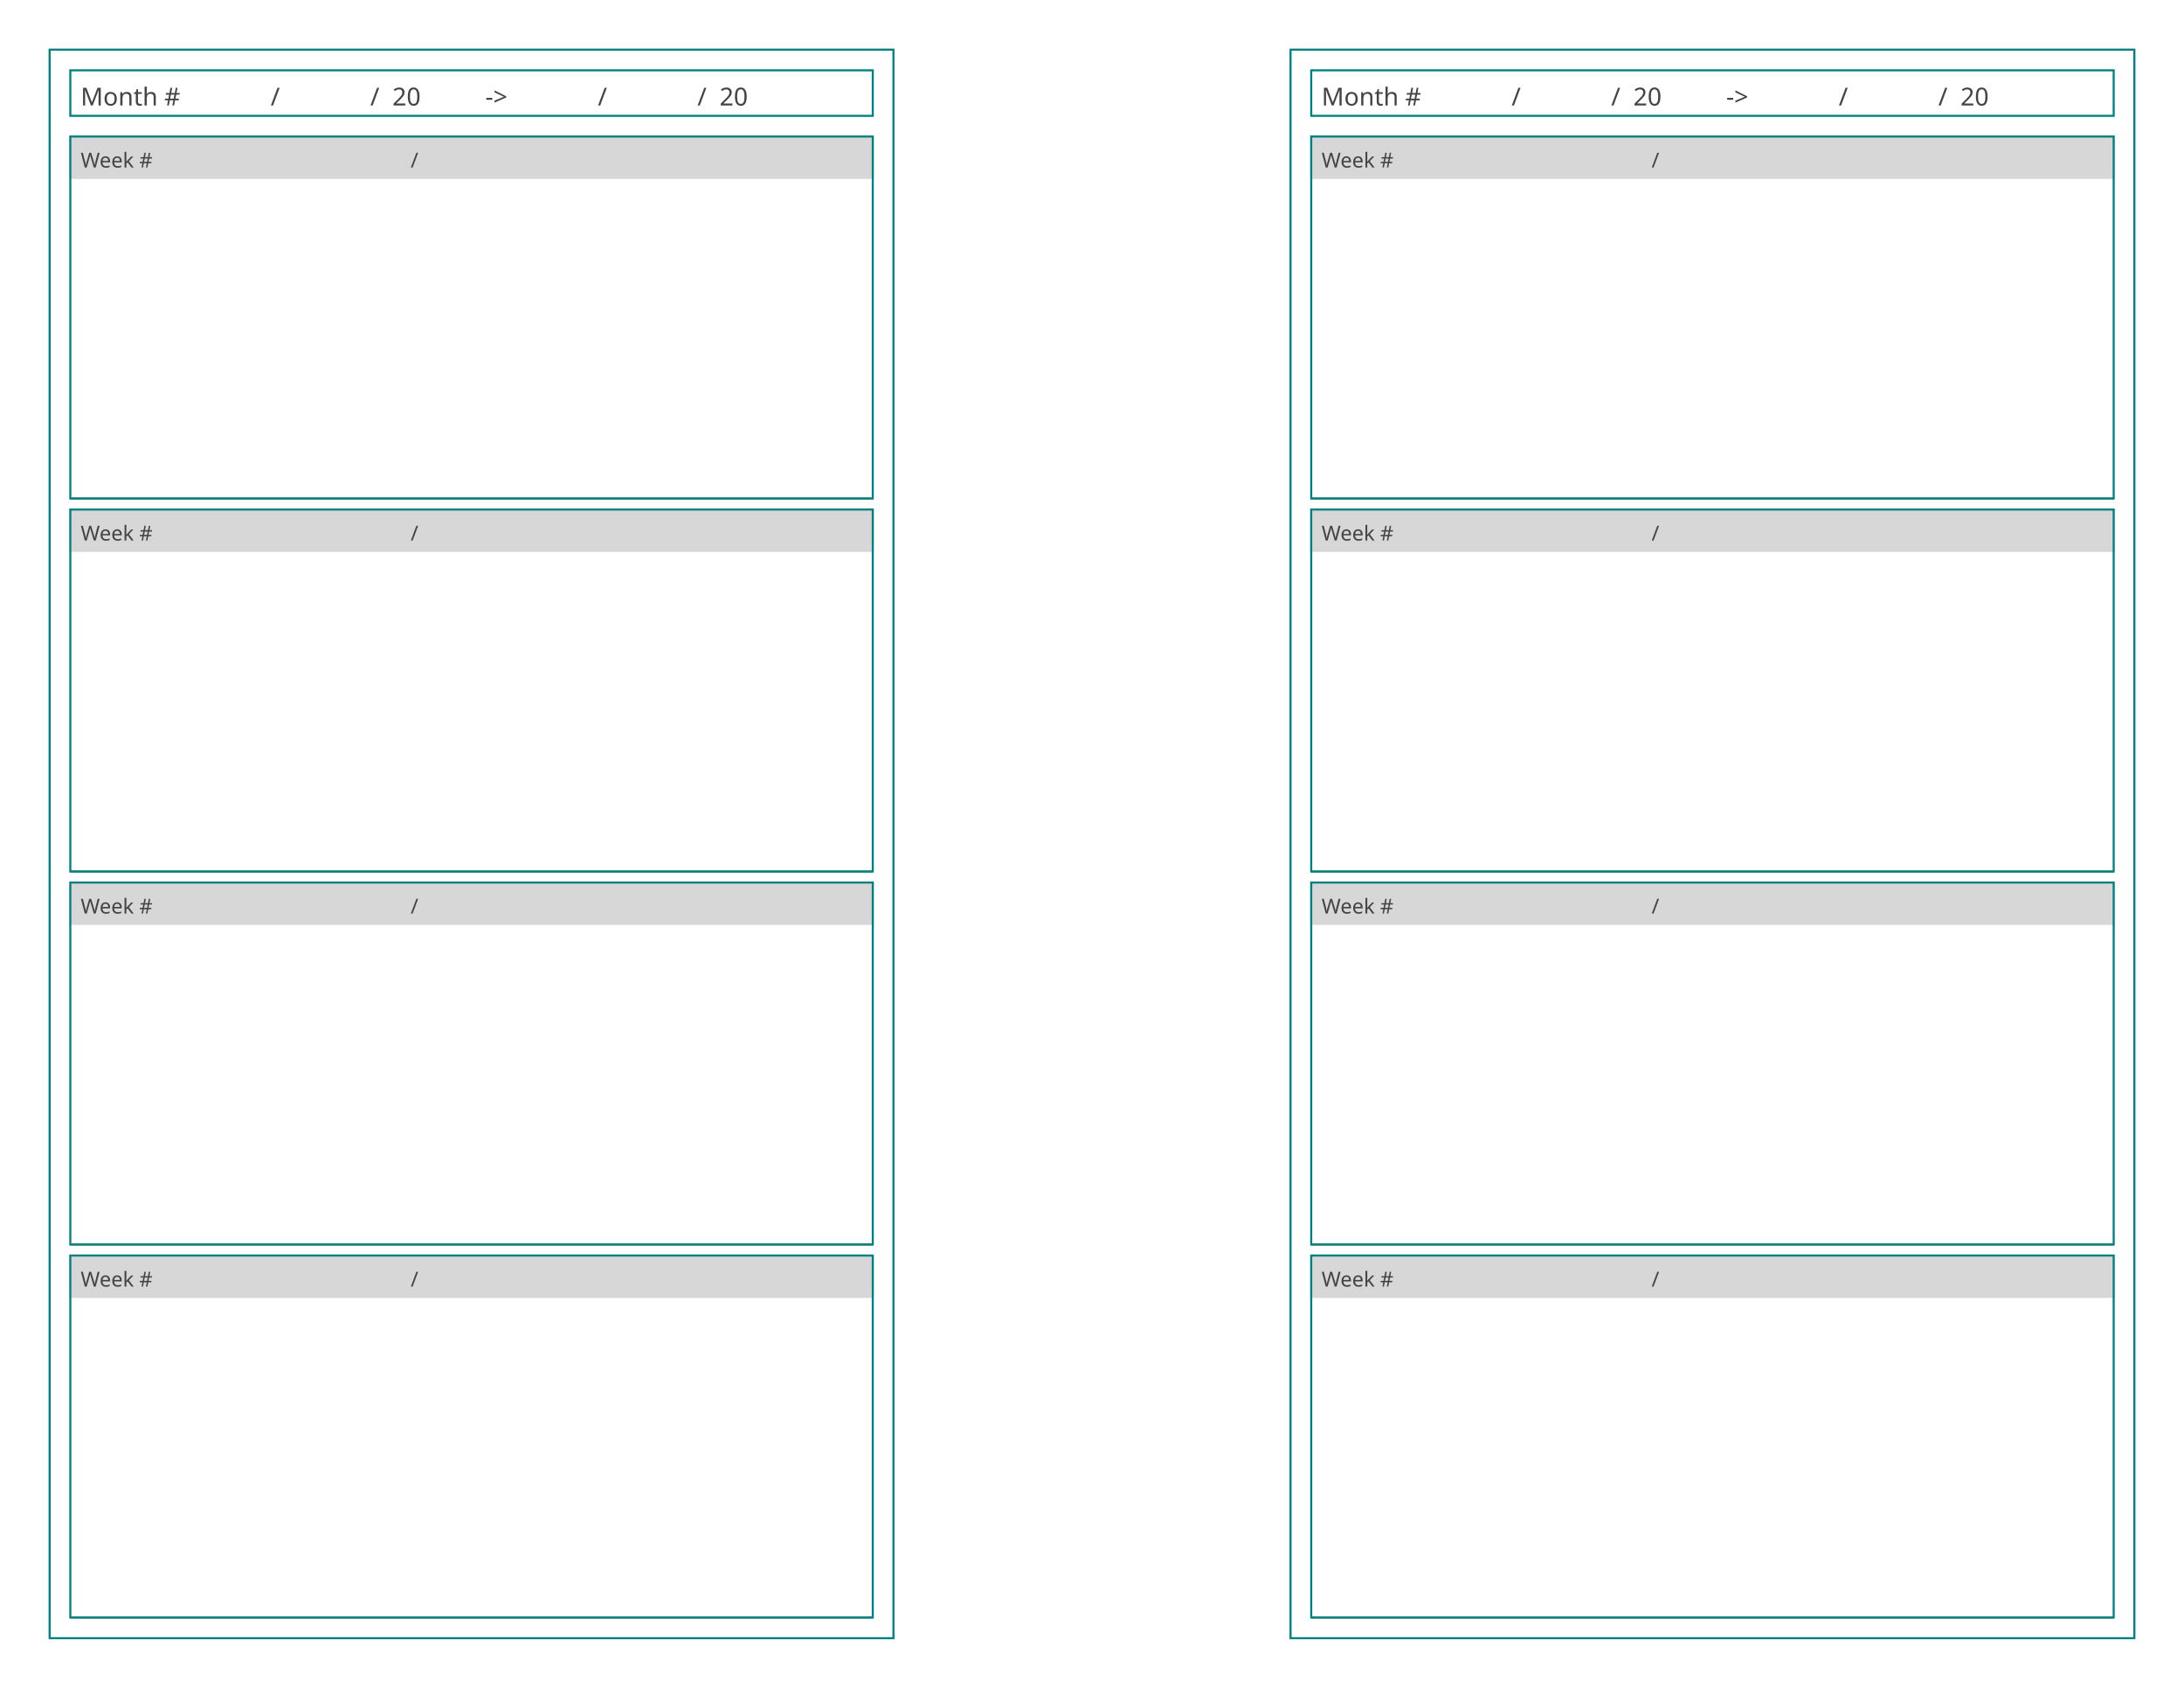
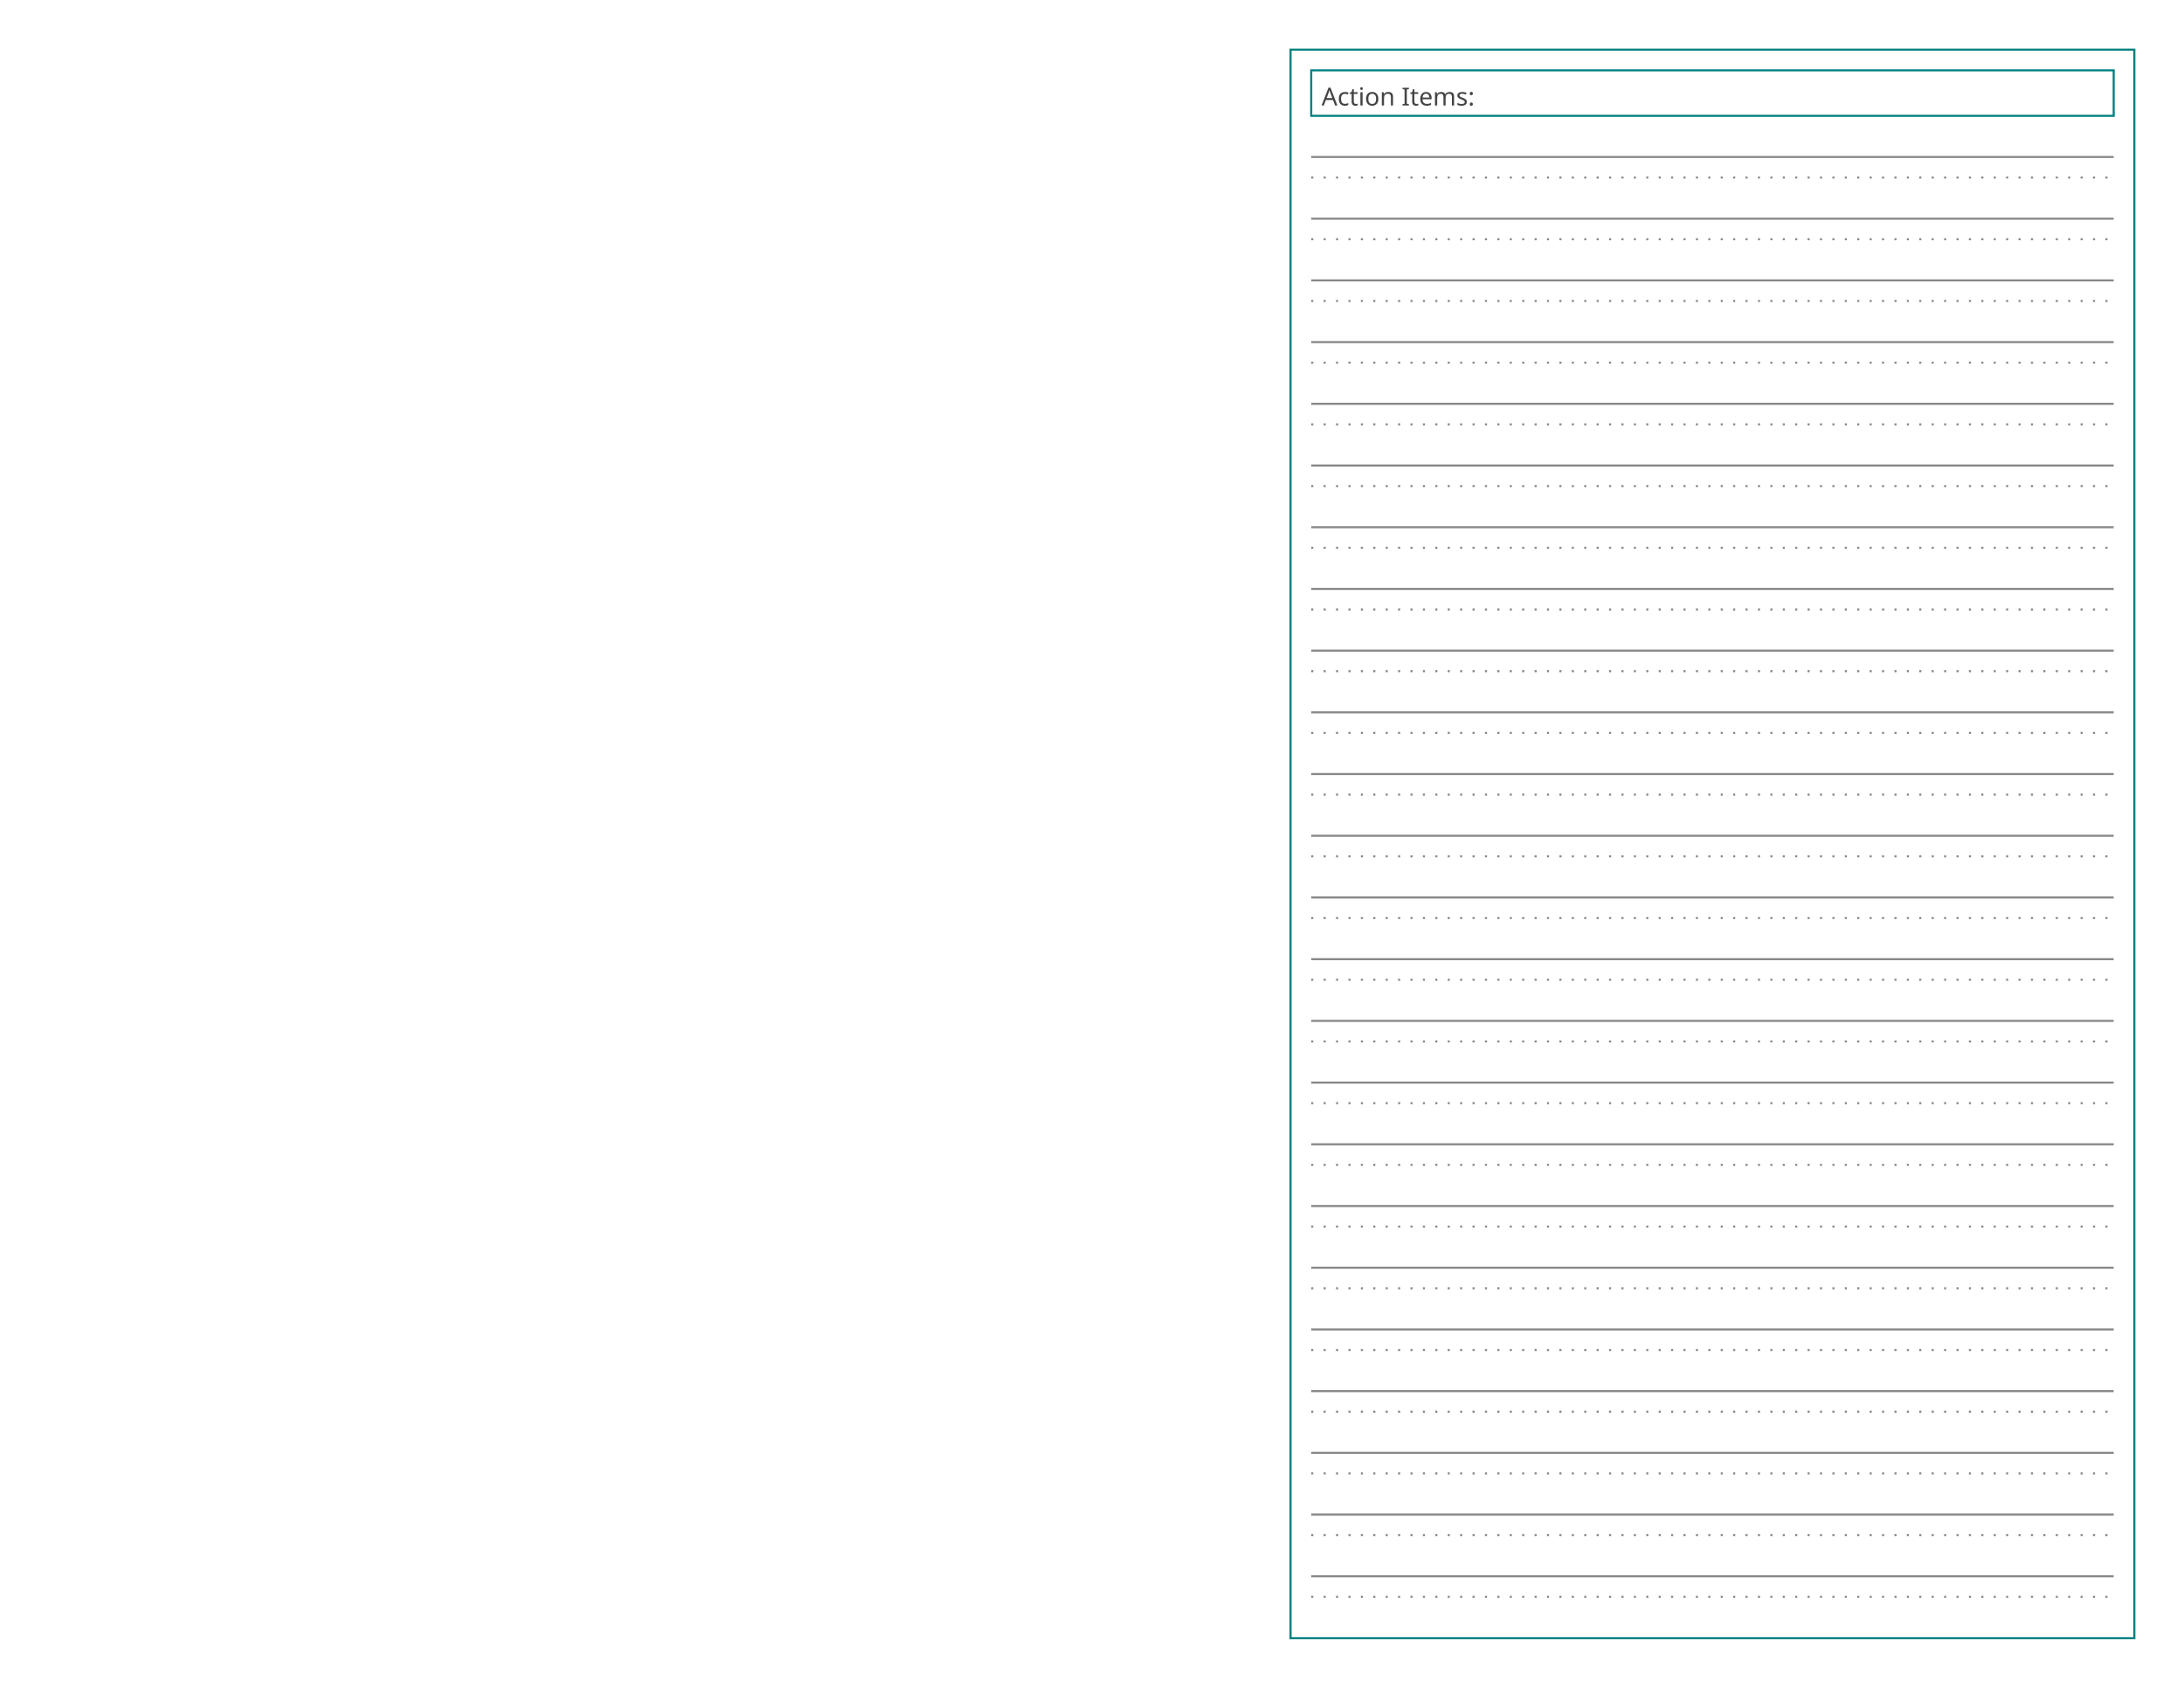
<svg xmlns="http://www.w3.org/2000/svg" baseProfile="tiny" height="8.5in" version="1.2" width="11in">
  <defs />
  <g transform="translate(24.0, 24.0)">
-     <rect fill="none" height="768.0" stroke="#008080" width="408.0" x="0" y="0" />
    <g transform="translate(10, 10)">
-       <rect fill="none" height="22" stroke="#008080" stroke-width="1" width="388.0" x="0" y="0" />
-       <text alignment-baseline="text-after-edge" fill="#444444" font-family="Trebuchet MS" font-size="12" text-anchor="start" transform="translate(5,17)">Month #              /              /  20          -&gt;              /              /  20          </text>
-     </g>
-     <g transform="translate(10, 32)">
-       <g transform="translate(0,10)">
-         <g>
-           <g transform="translate(0,0)">
-             <rect fill="#d7d7d7" height="20" stroke="#d7d7d7" stroke-width="1" width="388.0" x="0" y="0" />
-             <text alignment-baseline="text-after-edge" fill="#444444" font-family="Ubuntu Mono" font-size="10" text-anchor="start" transform="translate(5,15)">Week #                                                /</text>
-           </g>
-           <g transform="translate(0,20)">
-             <line stroke="#888888" stroke-dasharray="1,0" stroke-width="1" transform="translate(0,155.0)" x1="0" x2="388.0" y1="0" y2="0" />
-           </g>
-         </g>
-         <rect fill="none" height="175" stroke="#008080" stroke-width="1" width="388.0" x="0" y="0" />
+       <g transform="translate(0,0)">
+         <text alignment-baseline="text-after-edge" fill="#444444" font-family="Ubuntu Mono" font-size="10" text-anchor="start" transform="translate(0,341.0)" />
      </g>
-       <g transform="translate(0,190.3333)">
-         <g>
-           <g transform="translate(0,0)">
-             <rect fill="#d7d7d7" height="20" stroke="#d7d7d7" stroke-width="1" width="388.0" x="0" y="0" />
-             <text alignment-baseline="text-after-edge" fill="#444444" font-family="Ubuntu Mono" font-size="10" text-anchor="start" transform="translate(5,15)">Week #                                                /</text>
-           </g>
-           <g transform="translate(0,20)">
-             <line stroke="#888888" stroke-dasharray="1,0" stroke-width="1" transform="translate(0,155.0)" x1="0" x2="388.0" y1="0" y2="0" />
-           </g>
-         </g>
-         <rect fill="none" height="175" stroke="#008080" stroke-width="1" width="388.0" x="0" y="0" />
+       <g transform="translate(0,341.0)">
+         <text alignment-baseline="text-after-edge" fill="#444444" font-family="Trebuchet MS" font-size="24" text-anchor="start" transform="translate(5,29)"> </text>
      </g>
-       <g transform="translate(0,370.6667)">
-         <g>
-           <g transform="translate(0,0)">
-             <rect fill="#d7d7d7" height="20" stroke="#d7d7d7" stroke-width="1" width="388.0" x="0" y="0" />
-             <text alignment-baseline="text-after-edge" fill="#444444" font-family="Ubuntu Mono" font-size="10" text-anchor="start" transform="translate(5,15)">Week #                                                /</text>
-           </g>
-           <g transform="translate(0,20)">
-             <line stroke="#888888" stroke-dasharray="1,0" stroke-width="1" transform="translate(0,155.0)" x1="0" x2="388.0" y1="0" y2="0" />
-           </g>
-         </g>
-         <rect fill="none" height="175" stroke="#008080" stroke-width="1" width="388.0" x="0" y="0" />
-       </g>
-       <g transform="translate(0,551)">
-         <g>
-           <g transform="translate(0,0)">
-             <rect fill="#d7d7d7" height="20" stroke="#d7d7d7" stroke-width="1" width="388.0" x="0" y="0" />
-             <text alignment-baseline="text-after-edge" fill="#444444" font-family="Ubuntu Mono" font-size="10" text-anchor="start" transform="translate(5,15)">Week #                                                /</text>
-           </g>
-           <g transform="translate(0,20)">
-             <line stroke="#888888" stroke-dasharray="1,0" stroke-width="1" transform="translate(0,155.0)" x1="0" x2="388.0" y1="0" y2="0" />
-           </g>
-         </g>
-         <rect fill="none" height="175" stroke="#008080" stroke-width="1" width="388.0" x="0" y="0" />
+       <g transform="translate(0,375.0)">
+         <text alignment-baseline="text-after-edge" fill="#444444" font-family="Ubuntu Mono" font-size="10" text-anchor="start" transform="translate(0,341.0)" />
      </g>
    </g>
  </g>
  <g transform="translate(624.0, 24.0)">
    <rect fill="none" height="768.0" stroke="#008080" width="408.0" x="0" y="0" />
    <g transform="translate(10, 10)">
      <rect fill="none" height="22" stroke="#008080" stroke-width="1" width="388.0" x="0" y="0" />
-       <text alignment-baseline="text-after-edge" fill="#444444" font-family="Trebuchet MS" font-size="12" text-anchor="start" transform="translate(5,17)">Month #              /              /  20          -&gt;              /              /  20          </text>
+       <text alignment-baseline="text-after-edge" fill="#444444" font-family="Trebuchet MS" font-size="12" text-anchor="start" transform="translate(5,17)">Action Items: </text>
    </g>
    <g transform="translate(10, 32)">
-       <g transform="translate(0,10)">
+       <g transform="translate(0,0)">
        <g>
-           <g transform="translate(0,0)">
-             <rect fill="#d7d7d7" height="20" stroke="#d7d7d7" stroke-width="1" width="388.0" x="0" y="0" />
-             <text alignment-baseline="text-after-edge" fill="#444444" font-family="Ubuntu Mono" font-size="10" text-anchor="start" transform="translate(5,15)">Week #                                                /</text>
-           </g>
-           <g transform="translate(0,20)">
-             <line stroke="#888888" stroke-dasharray="1,0" stroke-width="1" transform="translate(0,155.0)" x1="0" x2="388.0" y1="0" y2="0" />
-           </g>
+           <line stroke="#888888" stroke-dasharray="1,5" stroke-width="1" transform="translate(0,29.83333)" x1="0" x2="388.0" y1="0" y2="0" />
+           <line stroke="#888888" stroke-dasharray="1,5" stroke-width="1" transform="translate(0,59.66667)" x1="0" x2="388.0" y1="0" y2="0" />
+           <line stroke="#888888" stroke-dasharray="1,5" stroke-width="1" transform="translate(0,89.5)" x1="0" x2="388.0" y1="0" y2="0" />
+           <line stroke="#888888" stroke-dasharray="1,5" stroke-width="1" transform="translate(0,119.3333)" x1="0" x2="388.0" y1="0" y2="0" />
+           <line stroke="#888888" stroke-dasharray="1,5" stroke-width="1" transform="translate(0,149.1667)" x1="0" x2="388.0" y1="0" y2="0" />
+           <line stroke="#888888" stroke-dasharray="1,5" stroke-width="1" transform="translate(0,179.0)" x1="0" x2="388.0" y1="0" y2="0" />
+           <line stroke="#888888" stroke-dasharray="1,5" stroke-width="1" transform="translate(0,208.8333)" x1="0" x2="388.0" y1="0" y2="0" />
+           <line stroke="#888888" stroke-dasharray="1,5" stroke-width="1" transform="translate(0,238.6667)" x1="0" x2="388.0" y1="0" y2="0" />
+           <line stroke="#888888" stroke-dasharray="1,5" stroke-width="1" transform="translate(0,268.5)" x1="0" x2="388.0" y1="0" y2="0" />
+           <line stroke="#888888" stroke-dasharray="1,5" stroke-width="1" transform="translate(0,298.3333)" x1="0" x2="388.0" y1="0" y2="0" />
+           <line stroke="#888888" stroke-dasharray="1,5" stroke-width="1" transform="translate(0,328.1667)" x1="0" x2="388.0" y1="0" y2="0" />
+           <line stroke="#888888" stroke-dasharray="1,5" stroke-width="1" transform="translate(0,358)" x1="0" x2="388.0" y1="0" y2="0" />
+           <line stroke="#888888" stroke-dasharray="1,5" stroke-width="1" transform="translate(0,387.8333)" x1="0" x2="388.0" y1="0" y2="0" />
+           <line stroke="#888888" stroke-dasharray="1,5" stroke-width="1" transform="translate(0,417.6667)" x1="0" x2="388.0" y1="0" y2="0" />
+           <line stroke="#888888" stroke-dasharray="1,5" stroke-width="1" transform="translate(0,447.5)" x1="0" x2="388.0" y1="0" y2="0" />
+           <line stroke="#888888" stroke-dasharray="1,5" stroke-width="1" transform="translate(0,477.3333)" x1="0" x2="388.0" y1="0" y2="0" />
+           <line stroke="#888888" stroke-dasharray="1,5" stroke-width="1" transform="translate(0,507.1667)" x1="0" x2="388.0" y1="0" y2="0" />
+           <line stroke="#888888" stroke-dasharray="1,5" stroke-width="1" transform="translate(0,537)" x1="0" x2="388.0" y1="0" y2="0" />
+           <line stroke="#888888" stroke-dasharray="1,5" stroke-width="1" transform="translate(0,566.8333)" x1="0" x2="388.0" y1="0" y2="0" />
+           <line stroke="#888888" stroke-dasharray="1,5" stroke-width="1" transform="translate(0,596.6667)" x1="0" x2="388.0" y1="0" y2="0" />
+           <line stroke="#888888" stroke-dasharray="1,5" stroke-width="1" transform="translate(0,626.5)" x1="0" x2="388.0" y1="0" y2="0" />
+           <line stroke="#888888" stroke-dasharray="1,5" stroke-width="1" transform="translate(0,656.3333)" x1="0" x2="388.0" y1="0" y2="0" />
+           <line stroke="#888888" stroke-dasharray="1,5" stroke-width="1" transform="translate(0,686.1667)" x1="0" x2="388.0" y1="0" y2="0" />
+           <line stroke="#888888" stroke-dasharray="1,5" stroke-width="1" transform="translate(0,716)" x1="0" x2="388.0" y1="0" y2="0" />
        </g>
-         <rect fill="none" height="175" stroke="#008080" stroke-width="1" width="388.0" x="0" y="0" />
-       </g>
-       <g transform="translate(0,190.3333)">
        <g>
-           <g transform="translate(0,0)">
-             <rect fill="#d7d7d7" height="20" stroke="#d7d7d7" stroke-width="1" width="388.0" x="0" y="0" />
-             <text alignment-baseline="text-after-edge" fill="#444444" font-family="Ubuntu Mono" font-size="10" text-anchor="start" transform="translate(5,15)">Week #                                                /</text>
-           </g>
-           <g transform="translate(0,20)">
-             <line stroke="#888888" stroke-dasharray="1,0" stroke-width="1" transform="translate(0,155.0)" x1="0" x2="388.0" y1="0" y2="0" />
-           </g>
+           <line stroke="#888888" stroke-dasharray="1,0" stroke-width="1" transform="translate(0,19.88889)" x1="0" x2="388.0" y1="0" y2="0" />
+           <line stroke="#888888" stroke-dasharray="1,0" stroke-width="1" transform="translate(0,49.72222)" x1="0" x2="388.0" y1="0" y2="0" />
+           <line stroke="#888888" stroke-dasharray="1,0" stroke-width="1" transform="translate(0,79.55556)" x1="0" x2="388.0" y1="0" y2="0" />
+           <line stroke="#888888" stroke-dasharray="1,0" stroke-width="1" transform="translate(0,109.3889)" x1="0" x2="388.0" y1="0" y2="0" />
+           <line stroke="#888888" stroke-dasharray="1,0" stroke-width="1" transform="translate(0,139.2222)" x1="0" x2="388.0" y1="0" y2="0" />
+           <line stroke="#888888" stroke-dasharray="1,0" stroke-width="1" transform="translate(0,169.0556)" x1="0" x2="388.0" y1="0" y2="0" />
+           <line stroke="#888888" stroke-dasharray="1,0" stroke-width="1" transform="translate(0,198.8889)" x1="0" x2="388.0" y1="0" y2="0" />
+           <line stroke="#888888" stroke-dasharray="1,0" stroke-width="1" transform="translate(0,228.7222)" x1="0" x2="388.0" y1="0" y2="0" />
+           <line stroke="#888888" stroke-dasharray="1,0" stroke-width="1" transform="translate(0,258.5556)" x1="0" x2="388.0" y1="0" y2="0" />
+           <line stroke="#888888" stroke-dasharray="1,0" stroke-width="1" transform="translate(0,288.3889)" x1="0" x2="388.0" y1="0" y2="0" />
+           <line stroke="#888888" stroke-dasharray="1,0" stroke-width="1" transform="translate(0,318.2222)" x1="0" x2="388.0" y1="0" y2="0" />
+           <line stroke="#888888" stroke-dasharray="1,0" stroke-width="1" transform="translate(0,348.0556)" x1="0" x2="388.0" y1="0" y2="0" />
+           <line stroke="#888888" stroke-dasharray="1,0" stroke-width="1" transform="translate(0,377.8889)" x1="0" x2="388.0" y1="0" y2="0" />
+           <line stroke="#888888" stroke-dasharray="1,0" stroke-width="1" transform="translate(0,407.7222)" x1="0" x2="388.0" y1="0" y2="0" />
+           <line stroke="#888888" stroke-dasharray="1,0" stroke-width="1" transform="translate(0,437.5556)" x1="0" x2="388.0" y1="0" y2="0" />
+           <line stroke="#888888" stroke-dasharray="1,0" stroke-width="1" transform="translate(0,467.3889)" x1="0" x2="388.0" y1="0" y2="0" />
+           <line stroke="#888888" stroke-dasharray="1,0" stroke-width="1" transform="translate(0,497.2222)" x1="0" x2="388.0" y1="0" y2="0" />
+           <line stroke="#888888" stroke-dasharray="1,0" stroke-width="1" transform="translate(0,527.0556)" x1="0" x2="388.0" y1="0" y2="0" />
+           <line stroke="#888888" stroke-dasharray="1,0" stroke-width="1" transform="translate(0,556.8889)" x1="0" x2="388.0" y1="0" y2="0" />
+           <line stroke="#888888" stroke-dasharray="1,0" stroke-width="1" transform="translate(0,586.7222)" x1="0" x2="388.0" y1="0" y2="0" />
+           <line stroke="#888888" stroke-dasharray="1,0" stroke-width="1" transform="translate(0,616.5556)" x1="0" x2="388.0" y1="0" y2="0" />
+           <line stroke="#888888" stroke-dasharray="1,0" stroke-width="1" transform="translate(0,646.3889)" x1="0" x2="388.0" y1="0" y2="0" />
+           <line stroke="#888888" stroke-dasharray="1,0" stroke-width="1" transform="translate(0,676.2222)" x1="0" x2="388.0" y1="0" y2="0" />
+           <line stroke="#888888" stroke-dasharray="1,0" stroke-width="1" transform="translate(0,706.0556)" x1="0" x2="388.0" y1="0" y2="0" />
        </g>
-         <rect fill="none" height="175" stroke="#008080" stroke-width="1" width="388.0" x="0" y="0" />
-       </g>
-       <g transform="translate(0,370.6667)">
-         <g>
-           <g transform="translate(0,0)">
-             <rect fill="#d7d7d7" height="20" stroke="#d7d7d7" stroke-width="1" width="388.0" x="0" y="0" />
-             <text alignment-baseline="text-after-edge" fill="#444444" font-family="Ubuntu Mono" font-size="10" text-anchor="start" transform="translate(5,15)">Week #                                                /</text>
-           </g>
-           <g transform="translate(0,20)">
-             <line stroke="#888888" stroke-dasharray="1,0" stroke-width="1" transform="translate(0,155.0)" x1="0" x2="388.0" y1="0" y2="0" />
-           </g>
-         </g>
-         <rect fill="none" height="175" stroke="#008080" stroke-width="1" width="388.0" x="0" y="0" />
-       </g>
-       <g transform="translate(0,551)">
-         <g>
-           <g transform="translate(0,0)">
-             <rect fill="#d7d7d7" height="20" stroke="#d7d7d7" stroke-width="1" width="388.0" x="0" y="0" />
-             <text alignment-baseline="text-after-edge" fill="#444444" font-family="Ubuntu Mono" font-size="10" text-anchor="start" transform="translate(5,15)">Week #                                                /</text>
-           </g>
-           <g transform="translate(0,20)">
-             <line stroke="#888888" stroke-dasharray="1,0" stroke-width="1" transform="translate(0,155.0)" x1="0" x2="388.0" y1="0" y2="0" />
-           </g>
-         </g>
-         <rect fill="none" height="175" stroke="#008080" stroke-width="1" width="388.0" x="0" y="0" />
      </g>
    </g>
  </g>
</svg>
